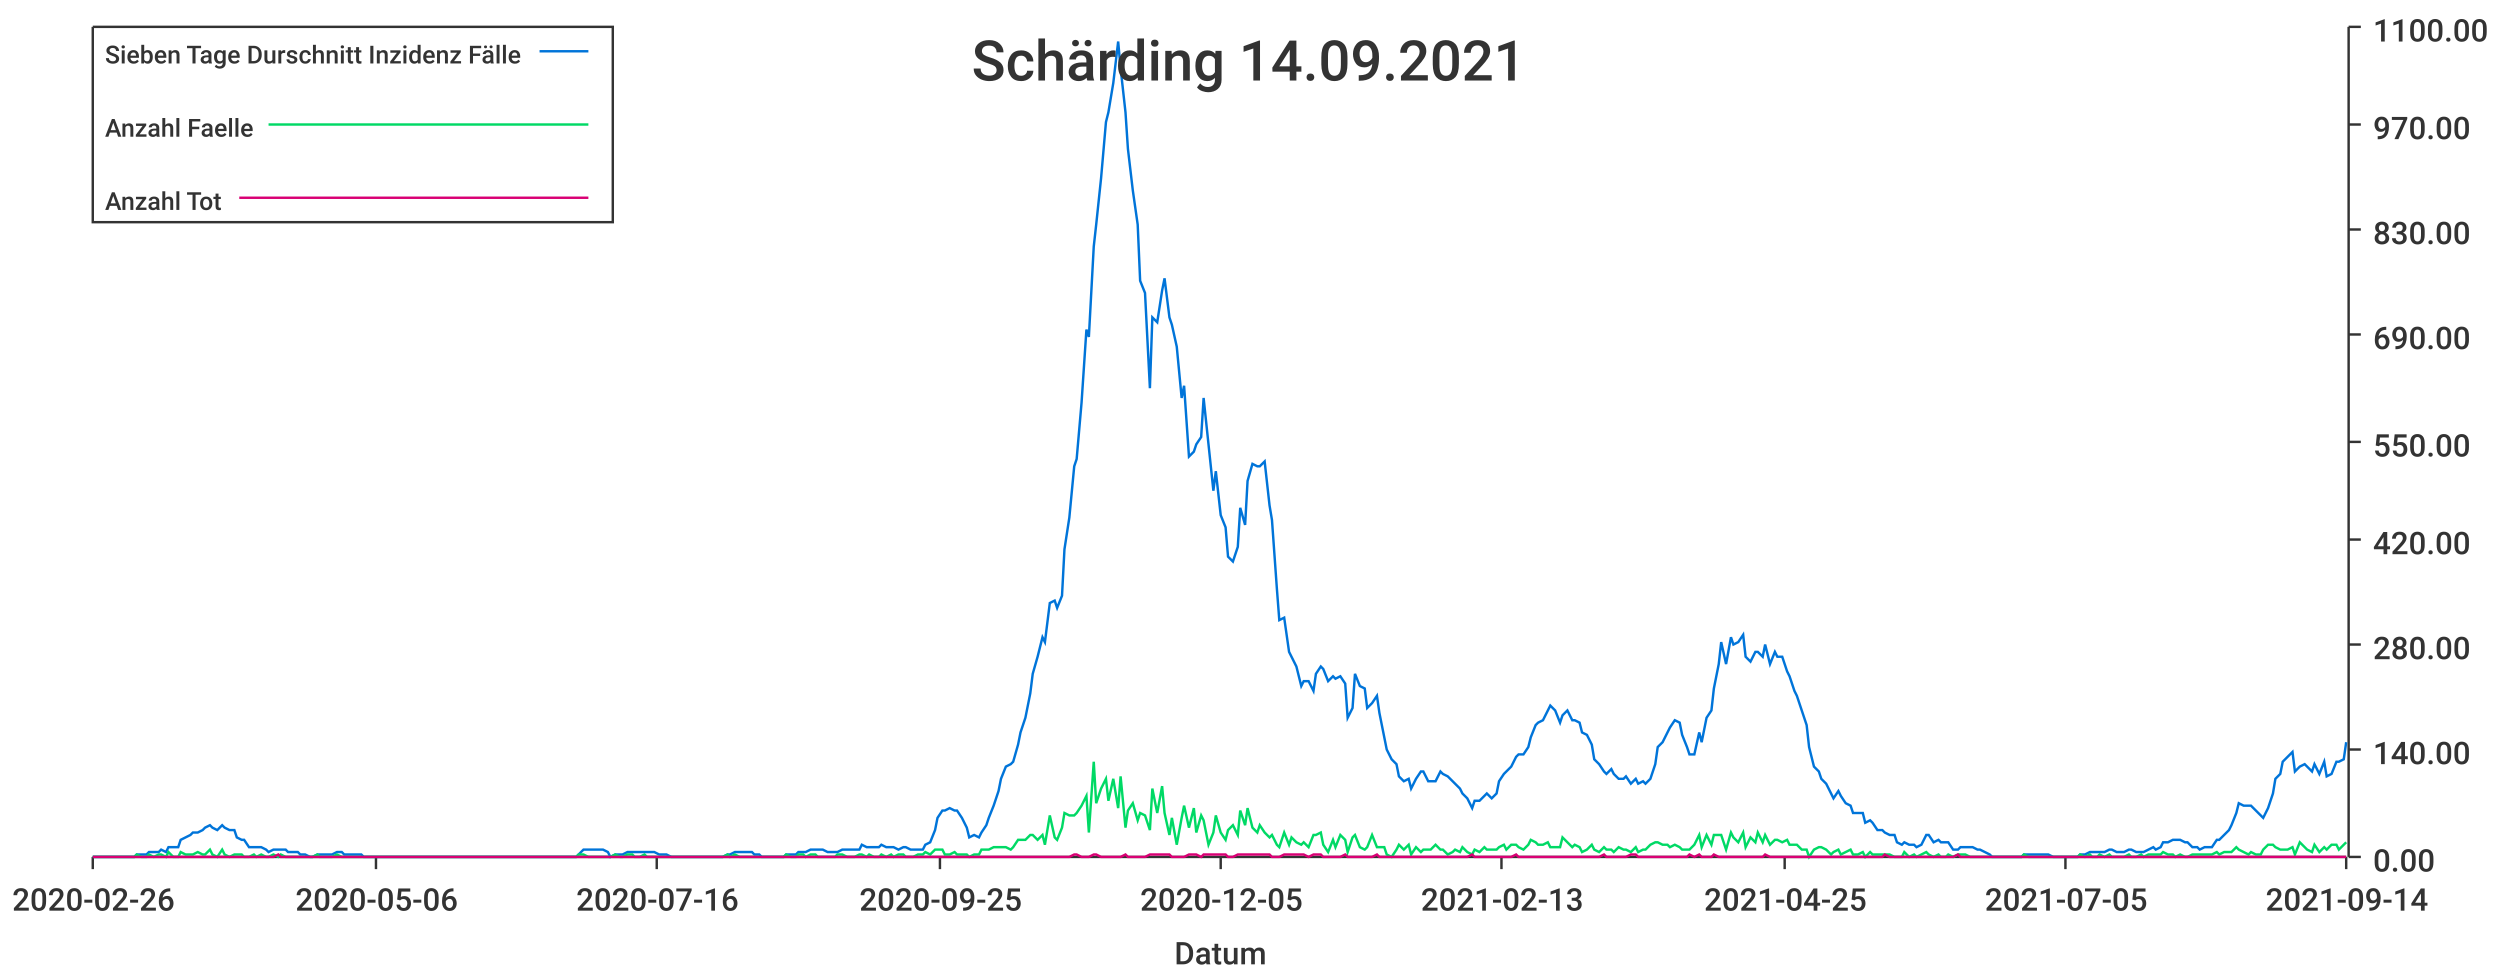
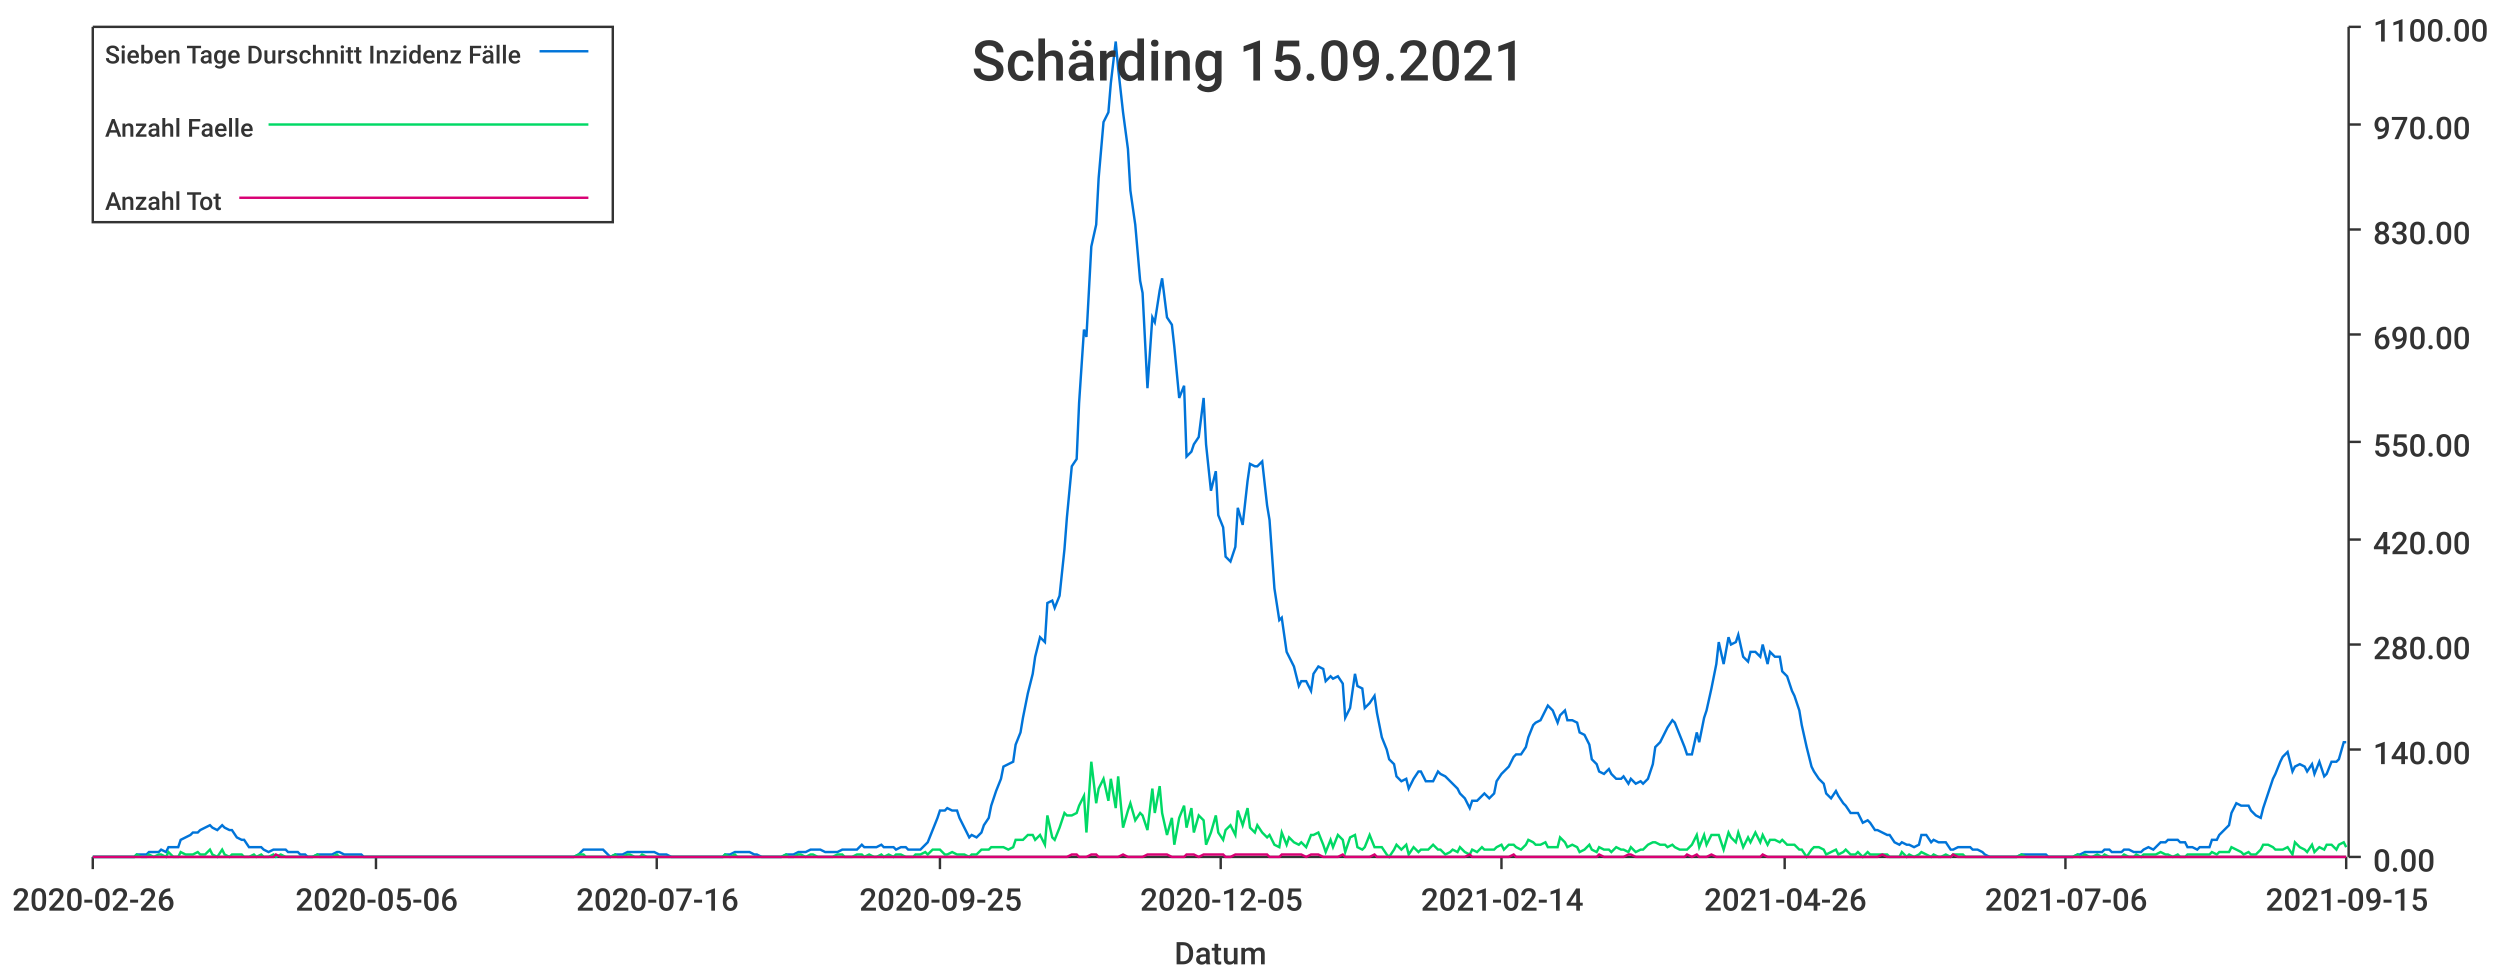
<svg xmlns="http://www.w3.org/2000/svg" width="1024" height="400">\n<path d="M 0 0 L 1024 0 L 1024 400 L 0 400 L 0 0" style="stroke-width:0;stroke:rgba(255,255,255,1.0);fill:rgba(255,255,255,1.0)" />
  <path d="M 38 11 L 961 11 L 961 351 L 38 351 L 38 11" style="stroke-width:0;stroke:rgba(255,255,255,1.0);fill:rgba(255,255,255,1.0)" />
  <path d="M 38 351 L 961 351" style="stroke-width:1;stroke:rgba(51,51,51,1.0);fill:none" />
  <path d="M 38 351 L 38 356" style="stroke-width:1;stroke:rgba(51,51,51,1.0);fill:none" />
  <text x="5" y="373" style="stroke-width:0;stroke:none;fill:rgba(51,51,51,1.0);font-size:12.8px;font-family:'Roboto Medium',sans-serif">2020-02-26</text>
  <path d="M 154 351 L 154 356" style="stroke-width:1;stroke:rgba(51,51,51,1.0);fill:none" />
  <text x="121" y="373" style="stroke-width:0;stroke:none;fill:rgba(51,51,51,1.0);font-size:12.8px;font-family:'Roboto Medium',sans-serif">2020-05-06</text>
  <path d="M 269 351 L 269 356" style="stroke-width:1;stroke:rgba(51,51,51,1.0);fill:none" />
  <text x="236" y="373" style="stroke-width:0;stroke:none;fill:rgba(51,51,51,1.0);font-size:12.8px;font-family:'Roboto Medium',sans-serif">2020-07-16</text>
  <path d="M 385 351 L 385 356" style="stroke-width:1;stroke:rgba(51,51,51,1.0);fill:none" />
  <text x="352" y="373" style="stroke-width:0;stroke:none;fill:rgba(51,51,51,1.0);font-size:12.8px;font-family:'Roboto Medium',sans-serif">2020-09-25</text>
  <path d="M 500 351 L 500 356" style="stroke-width:1;stroke:rgba(51,51,51,1.0);fill:none" />
  <text x="467" y="373" style="stroke-width:0;stroke:none;fill:rgba(51,51,51,1.0);font-size:12.8px;font-family:'Roboto Medium',sans-serif">2020-12-05</text>
  <path d="M 615 351 L 615 356" style="stroke-width:1;stroke:rgba(51,51,51,1.0);fill:none" />
-   <text x="582" y="373" style="stroke-width:0;stroke:none;fill:rgba(51,51,51,1.0);font-size:12.8px;font-family:'Roboto Medium',sans-serif">2021-02-13</text>
+   <text x="582" y="373" style="stroke-width:0;stroke:none;fill:rgba(51,51,51,1.0);font-size:12.8px;font-family:'Roboto Medium',sans-serif">2021-02-14</text>
  <path d="M 731 351 L 731 356" style="stroke-width:1;stroke:rgba(51,51,51,1.0);fill:none" />
-   <text x="698" y="373" style="stroke-width:0;stroke:none;fill:rgba(51,51,51,1.0);font-size:12.8px;font-family:'Roboto Medium',sans-serif">2021-04-25</text>
+   <text x="698" y="373" style="stroke-width:0;stroke:none;fill:rgba(51,51,51,1.0);font-size:12.8px;font-family:'Roboto Medium',sans-serif">2021-04-26</text>
  <path d="M 846 351 L 846 356" style="stroke-width:1;stroke:rgba(51,51,51,1.0);fill:none" />
-   <text x="813" y="373" style="stroke-width:0;stroke:none;fill:rgba(51,51,51,1.0);font-size:12.8px;font-family:'Roboto Medium',sans-serif">2021-07-05</text>
+   <text x="813" y="373" style="stroke-width:0;stroke:none;fill:rgba(51,51,51,1.0);font-size:12.8px;font-family:'Roboto Medium',sans-serif">2021-07-06</text>
  <path d="M 961 351 L 961 356" style="stroke-width:1;stroke:rgba(51,51,51,1.0);fill:none" />
-   <text x="928" y="373" style="stroke-width:0;stroke:none;fill:rgba(51,51,51,1.0);font-size:12.8px;font-family:'Roboto Medium',sans-serif">2021-09-14</text>
+   <text x="928" y="373" style="stroke-width:0;stroke:none;fill:rgba(51,51,51,1.0);font-size:12.8px;font-family:'Roboto Medium',sans-serif">2021-09-15</text>
  <text x="481" y="395" style="stroke-width:0;stroke:none;fill:rgba(51,51,51,1.0);font-size:12.8px;font-family:'Roboto Medium',sans-serif">Datum</text>
  <path d="M 962 351 L 962 11" style="stroke-width:1;stroke:rgba(51,51,51,1.0);fill:none" />
  <path d="M 962 351 L 967 351" style="stroke-width:1;stroke:rgba(51,51,51,1.0);fill:none" />
  <text x="972" y="357" style="stroke-width:0;stroke:none;fill:rgba(51,51,51,1.0);font-size:12.8px;font-family:'Roboto Medium',sans-serif">0.00</text>
  <path d="M 962 307 L 967 307" style="stroke-width:1;stroke:rgba(51,51,51,1.0);fill:none" />
  <text x="972" y="313" style="stroke-width:0;stroke:none;fill:rgba(51,51,51,1.0);font-size:12.8px;font-family:'Roboto Medium',sans-serif">140.00</text>
  <path d="M 962 264 L 967 264" style="stroke-width:1;stroke:rgba(51,51,51,1.0);fill:none" />
  <text x="972" y="270" style="stroke-width:0;stroke:none;fill:rgba(51,51,51,1.0);font-size:12.8px;font-family:'Roboto Medium',sans-serif">280.00</text>
  <path d="M 962 221 L 967 221" style="stroke-width:1;stroke:rgba(51,51,51,1.0);fill:none" />
  <text x="972" y="227" style="stroke-width:0;stroke:none;fill:rgba(51,51,51,1.0);font-size:12.8px;font-family:'Roboto Medium',sans-serif">420.00</text>
  <path d="M 962 181 L 967 181" style="stroke-width:1;stroke:rgba(51,51,51,1.0);fill:none" />
  <text x="972" y="187" style="stroke-width:0;stroke:none;fill:rgba(51,51,51,1.0);font-size:12.8px;font-family:'Roboto Medium',sans-serif">550.00</text>
  <path d="M 962 137 L 967 137" style="stroke-width:1;stroke:rgba(51,51,51,1.0);fill:none" />
  <text x="972" y="143" style="stroke-width:0;stroke:none;fill:rgba(51,51,51,1.0);font-size:12.8px;font-family:'Roboto Medium',sans-serif">690.00</text>
  <path d="M 962 94 L 967 94" style="stroke-width:1;stroke:rgba(51,51,51,1.0);fill:none" />
  <text x="972" y="100" style="stroke-width:0;stroke:none;fill:rgba(51,51,51,1.0);font-size:12.8px;font-family:'Roboto Medium',sans-serif">830.00</text>
  <path d="M 962 51 L 967 51" style="stroke-width:1;stroke:rgba(51,51,51,1.0);fill:none" />
  <text x="972" y="57" style="stroke-width:0;stroke:none;fill:rgba(51,51,51,1.0);font-size:12.8px;font-family:'Roboto Medium',sans-serif">970.00</text>
  <path d="M 962 11 L 967 11" style="stroke-width:1;stroke:rgba(51,51,51,1.0);fill:none" />
  <text x="972" y="17" style="stroke-width:0;stroke:none;fill:rgba(51,51,51,1.0);font-size:12.8px;font-family:'Roboto Medium',sans-serif">1100.00</text>
-   <path d="M 38 351 L 40 351 L 42 351 L 43 351 L 45 351 L 47 351 L 48 351 L 50 351 L 52 351 L 53 351 L 55 351 L 56 350 L 58 350 L 60 350 L 61 349 L 63 349 L 65 349 L 66 348 L 68 349 L 69 347 L 71 347 L 73 347 L 74 344 L 76 343 L 78 342 L 79 341 L 81 341 L 83 340 L 84 339 L 86 338 L 87 339 L 89 340 L 91 338 L 92 339 L 94 340 L 96 340 L 97 343 L 99 344 L 100 344 L 102 347 L 104 347 L 105 347 L 107 347 L 109 348 L 110 349 L 112 348 L 114 348 L 115 348 L 117 348 L 118 349 L 120 349 L 122 349 L 123 350 L 125 350 L 127 351 L 128 351 L 130 350 L 131 350 L 133 350 L 135 350 L 136 350 L 138 349 L 140 349 L 141 350 L 143 350 L 144 350 L 146 350 L 148 350 L 149 351 L 151 351 L 153 351 L 154 351 L 156 351 L 158 351 L 159 351 L 161 351 L 162 351 L 164 351 L 166 351 L 167 351 L 169 351 L 171 351 L 172 351 L 174 351 L 175 351 L 177 351 L 179 351 L 180 351 L 182 351 L 184 351 L 185 351 L 187 351 L 189 351 L 190 351 L 192 351 L 193 351 L 195 351 L 197 351 L 198 351 L 200 351 L 202 351 L 203 351 L 205 351 L 206 351 L 208 351 L 210 351 L 211 351 L 213 351 L 215 351 L 216 351 L 218 351 L 220 351 L 221 351 L 223 351 L 224 351 L 226 351 L 228 351 L 229 351 L 231 351 L 233 351 L 234 351 L 236 351 L 237 350 L 239 348 L 241 348 L 242 348 L 244 348 L 246 348 L 247 348 L 249 349 L 250 351 L 252 350 L 254 350 L 255 350 L 257 349 L 259 349 L 260 349 L 262 349 L 264 349 L 265 349 L 267 349 L 268 349 L 270 350 L 272 350 L 273 350 L 275 351 L 277 351 L 278 351 L 280 351 L 281 351 L 283 351 L 285 351 L 286 351 L 288 351 L 290 351 L 291 351 L 293 351 L 295 351 L 296 351 L 298 350 L 299 350 L 301 349 L 303 349 L 304 349 L 306 349 L 308 349 L 309 350 L 311 350 L 312 351 L 314 351 L 316 351 L 317 351 L 319 351 L 321 351 L 322 350 L 324 350 L 326 350 L 327 349 L 329 349 L 330 349 L 332 348 L 334 348 L 335 348 L 337 348 L 339 349 L 340 349 L 342 349 L 343 349 L 345 348 L 347 348 L 348 348 L 350 348 L 352 348 L 353 346 L 355 347 L 356 347 L 358 347 L 360 347 L 361 346 L 363 347 L 365 347 L 366 347 L 368 348 L 370 347 L 371 347 L 373 348 L 374 348 L 376 348 L 378 348 L 379 346 L 381 345 L 383 340 L 384 335 L 386 332 L 387 332 L 389 331 L 391 332 L 392 332 L 394 335 L 396 339 L 397 343 L 399 342 L 401 343 L 402 341 L 404 338 L 405 335 L 407 330 L 409 324 L 410 319 L 412 314 L 414 313 L 415 312 L 417 305 L 418 300 L 420 294 L 422 284 L 423 276 L 425 269 L 427 261 L 428 263 L 430 247 L 432 246 L 433 249 L 435 244 L 436 225 L 438 212 L 440 191 L 441 188 L 443 165 L 445 135 L 446 138 L 448 101 L 449 92 L 451 73 L 453 50 L 454 46 L 456 34 L 458 17 L 459 28 L 461 46 L 462 61 L 464 78 L 466 92 L 467 115 L 469 120 L 471 159 L 472 130 L 474 132 L 476 119 L 477 114 L 479 130 L 480 133 L 482 142 L 484 163 L 485 158 L 487 187 L 489 185 L 490 182 L 492 179 L 493 163 L 495 182 L 497 201 L 498 193 L 500 211 L 502 216 L 503 228 L 505 230 L 507 224 L 508 208 L 510 215 L 511 197 L 513 190 L 515 191 L 516 191 L 518 189 L 520 207 L 521 213 L 523 241 L 524 254 L 526 253 L 528 267 L 529 269 L 531 273 L 533 281 L 534 279 L 536 279 L 538 283 L 539 276 L 541 273 L 542 274 L 544 279 L 546 277 L 547 278 L 549 277 L 551 280 L 552 294 L 554 290 L 555 276 L 557 281 L 559 282 L 560 290 L 562 288 L 564 285 L 565 292 L 567 302 L 568 307 L 570 311 L 572 313 L 573 318 L 575 320 L 577 319 L 578 323 L 580 319 L 582 316 L 583 316 L 585 320 L 586 320 L 588 320 L 590 316 L 591 317 L 593 318 L 595 320 L 596 321 L 598 323 L 599 325 L 601 327 L 603 331 L 604 328 L 606 328 L 608 326 L 609 325 L 611 327 L 613 325 L 614 320 L 616 317 L 617 316 L 619 314 L 621 310 L 622 309 L 624 309 L 626 306 L 627 302 L 629 297 L 630 296 L 632 295 L 634 291 L 635 289 L 637 291 L 639 296 L 640 293 L 642 291 L 644 295 L 645 295 L 647 296 L 648 300 L 650 301 L 652 305 L 653 311 L 655 313 L 657 316 L 658 317 L 660 315 L 661 317 L 663 319 L 665 319 L 666 318 L 668 321 L 670 319 L 671 321 L 673 320 L 674 321 L 676 319 L 678 313 L 679 306 L 681 304 L 683 300 L 684 298 L 686 295 L 688 296 L 689 301 L 691 306 L 692 309 L 694 309 L 696 300 L 697 304 L 699 294 L 701 291 L 702 282 L 704 272 L 705 263 L 707 272 L 709 261 L 710 264 L 712 263 L 714 260 L 715 269 L 717 271 L 719 267 L 720 267 L 722 269 L 723 264 L 725 272 L 727 267 L 728 269 L 730 269 L 732 275 L 733 277 L 735 283 L 736 285 L 738 291 L 740 297 L 741 306 L 743 314 L 745 316 L 746 319 L 748 321 L 750 325 L 751 327 L 753 324 L 754 326 L 756 329 L 758 330 L 759 333 L 761 333 L 763 333 L 764 337 L 766 336 L 767 337 L 769 340 L 771 340 L 772 341 L 774 342 L 776 342 L 777 345 L 779 346 L 780 345 L 782 346 L 784 346 L 785 347 L 787 346 L 789 342 L 790 342 L 792 345 L 794 344 L 795 345 L 797 345 L 798 345 L 800 348 L 802 348 L 803 347 L 805 347 L 807 347 L 808 347 L 810 348 L 811 348 L 813 349 L 815 350 L 816 351 L 818 351 L 820 351 L 821 351 L 823 351 L 825 351 L 826 351 L 828 351 L 829 350 L 831 350 L 833 350 L 834 350 L 836 350 L 838 350 L 839 350 L 841 351 L 842 351 L 844 351 L 846 351 L 847 351 L 849 351 L 851 351 L 852 350 L 854 350 L 856 349 L 857 349 L 859 349 L 860 349 L 862 349 L 864 348 L 865 348 L 867 349 L 869 349 L 870 349 L 872 348 L 873 348 L 875 349 L 877 349 L 878 349 L 880 348 L 882 347 L 883 348 L 885 347 L 886 345 L 888 345 L 890 344 L 891 344 L 893 344 L 895 345 L 896 345 L 898 347 L 900 347 L 901 348 L 903 347 L 904 347 L 906 347 L 908 344 L 909 344 L 911 342 L 913 340 L 914 338 L 916 333 L 917 329 L 919 330 L 921 330 L 922 330 L 924 332 L 926 334 L 927 335 L 929 331 L 931 325 L 932 319 L 934 317 L 935 312 L 937 310 L 939 308 L 940 316 L 942 314 L 944 313 L 945 314 L 947 316 L 948 313 L 950 317 L 952 312 L 953 318 L 955 317 L 957 312 L 958 312 L 960 311 L 961 304" style="stroke-width:1;stroke:rgba(0,116,217,1.0);fill:none" />
-   <path d="M 38 351 L 40 351 L 42 351 L 43 351 L 45 351 L 47 351 L 48 351 L 50 351 L 52 351 L 53 351 L 55 351 L 56 350 L 58 351 L 60 351 L 61 350 L 63 351 L 65 350 L 66 350 L 68 351 L 69 349 L 71 351 L 73 351 L 74 349 L 76 350 L 78 350 L 79 350 L 81 349 L 83 350 L 84 350 L 86 348 L 87 350 L 89 351 L 91 348 L 92 350 L 94 351 L 96 350 L 97 350 L 99 350 L 100 351 L 102 351 L 104 350 L 105 351 L 107 350 L 109 351 L 110 351 L 112 350 L 114 351 L 115 350 L 117 351 L 118 351 L 120 351 L 122 351 L 123 351 L 125 351 L 127 351 L 128 351 L 130 350 L 131 351 L 133 351 L 135 351 L 136 351 L 138 350 L 140 351 L 141 351 L 143 351 L 144 351 L 146 351 L 148 351 L 149 351 L 151 351 L 153 351 L 154 351 L 156 351 L 158 351 L 159 351 L 161 351 L 162 351 L 164 351 L 166 351 L 167 351 L 169 351 L 171 351 L 172 351 L 174 351 L 175 351 L 177 351 L 179 351 L 180 351 L 182 351 L 184 351 L 185 351 L 187 351 L 189 351 L 190 351 L 192 351 L 193 351 L 195 351 L 197 351 L 198 351 L 200 351 L 202 351 L 203 351 L 205 351 L 206 351 L 208 351 L 210 351 L 211 351 L 213 351 L 215 351 L 216 351 L 218 351 L 220 351 L 221 351 L 223 351 L 224 351 L 226 351 L 228 351 L 229 351 L 231 351 L 233 351 L 234 351 L 236 351 L 237 350 L 239 350 L 241 351 L 242 351 L 244 351 L 246 351 L 247 351 L 249 351 L 250 351 L 252 350 L 254 351 L 255 351 L 257 350 L 259 350 L 260 351 L 262 351 L 264 350 L 265 351 L 267 351 L 268 351 L 270 351 L 272 351 L 273 351 L 275 351 L 277 351 L 278 351 L 280 351 L 281 351 L 283 351 L 285 351 L 286 351 L 288 351 L 290 351 L 291 351 L 293 351 L 295 351 L 296 351 L 298 350 L 299 351 L 301 350 L 303 351 L 304 351 L 306 351 L 308 351 L 309 351 L 311 351 L 312 351 L 314 351 L 316 351 L 317 351 L 319 351 L 321 351 L 322 350 L 324 351 L 326 351 L 327 350 L 329 350 L 330 351 L 332 350 L 334 350 L 335 351 L 337 351 L 339 351 L 340 351 L 342 351 L 343 350 L 345 350 L 347 351 L 348 351 L 350 351 L 352 350 L 353 350 L 355 351 L 356 350 L 358 351 L 360 351 L 361 350 L 363 351 L 365 350 L 366 351 L 368 350 L 370 350 L 371 351 L 373 351 L 374 351 L 376 350 L 378 350 L 379 349 L 381 350 L 383 348 L 384 348 L 386 348 L 387 350 L 389 350 L 391 349 L 392 350 L 394 350 L 396 350 L 397 351 L 399 350 L 401 350 L 402 348 L 404 348 L 405 348 L 407 347 L 409 347 L 410 347 L 412 347 L 414 348 L 415 347 L 417 344 L 418 344 L 420 344 L 422 342 L 423 342 L 425 344 L 427 342 L 428 346 L 430 334 L 432 343 L 433 344 L 435 339 L 436 333 L 438 334 L 440 334 L 441 333 L 443 330 L 445 326 L 446 341 L 448 312 L 449 329 L 451 323 L 453 319 L 454 328 L 456 319 L 458 331 L 459 318 L 461 339 L 462 332 L 464 329 L 466 336 L 467 333 L 469 334 L 471 340 L 472 323 L 474 333 L 476 322 L 477 333 L 479 342 L 480 335 L 482 346 L 484 335 L 485 330 L 487 339 L 489 331 L 490 341 L 492 334 L 493 336 L 495 346 L 497 341 L 498 334 L 500 341 L 502 344 L 503 340 L 505 338 L 507 342 L 508 332 L 510 338 L 511 331 L 513 339 L 515 341 L 516 338 L 518 341 L 520 343 L 521 342 L 523 346 L 524 347 L 526 341 L 528 346 L 529 343 L 531 345 L 533 346 L 534 345 L 536 347 L 538 342 L 539 342 L 541 341 L 542 346 L 544 349 L 546 344 L 547 347 L 549 342 L 551 344 L 552 349 L 554 343 L 555 342 L 557 347 L 559 348 L 560 347 L 562 342 L 564 347 L 565 347 L 567 347 L 568 350 L 570 351 L 572 348 L 573 346 L 575 348 L 577 346 L 578 350 L 580 347 L 582 349 L 583 348 L 585 348 L 586 348 L 588 346 L 590 348 L 591 348 L 593 350 L 595 349 L 596 348 L 598 349 L 599 347 L 601 349 L 603 350 L 604 348 L 606 349 L 608 347 L 609 348 L 611 348 L 613 348 L 614 347 L 616 346 L 617 348 L 619 346 L 621 346 L 622 347 L 624 348 L 626 346 L 627 344 L 629 345 L 630 346 L 632 346 L 634 345 L 635 347 L 637 347 L 639 347 L 640 343 L 642 345 L 644 347 L 645 346 L 647 347 L 648 349 L 650 348 L 652 346 L 653 348 L 655 349 L 657 347 L 658 348 L 660 348 L 661 349 L 663 347 L 665 348 L 666 348 L 668 349 L 670 347 L 671 349 L 673 348 L 674 348 L 676 346 L 678 345 L 679 345 L 681 346 L 683 346 L 684 347 L 686 346 L 688 347 L 689 348 L 691 348 L 692 348 L 694 346 L 696 342 L 697 347 L 699 342 L 701 346 L 702 342 L 704 342 L 705 342 L 707 348 L 709 341 L 710 343 L 712 345 L 714 341 L 715 347 L 717 343 L 719 345 L 720 341 L 722 345 L 723 342 L 725 346 L 727 344 L 728 344 L 730 345 L 732 344 L 733 346 L 735 346 L 736 346 L 738 348 L 740 348 L 741 351 L 743 348 L 745 347 L 746 347 L 748 348 L 750 350 L 751 349 L 753 348 L 754 350 L 756 349 L 758 348 L 759 350 L 761 350 L 763 349 L 764 351 L 766 349 L 767 350 L 769 350 L 771 350 L 772 350 L 774 350 L 776 351 L 777 351 L 779 351 L 780 349 L 782 351 L 784 350 L 785 351 L 787 350 L 789 349 L 790 350 L 792 351 L 794 350 L 795 351 L 797 351 L 798 350 L 800 351 L 802 350 L 803 350 L 805 350 L 807 351 L 808 351 L 810 351 L 811 351 L 813 351 L 815 351 L 816 351 L 818 351 L 820 351 L 821 351 L 823 351 L 825 351 L 826 351 L 828 351 L 829 350 L 831 351 L 833 351 L 834 351 L 836 351 L 838 351 L 839 351 L 841 351 L 842 351 L 844 351 L 846 351 L 847 351 L 849 351 L 851 351 L 852 350 L 854 351 L 856 350 L 857 351 L 859 351 L 860 350 L 862 351 L 864 350 L 865 351 L 867 351 L 869 351 L 870 351 L 872 350 L 873 351 L 875 351 L 877 350 L 878 351 L 880 350 L 882 350 L 883 350 L 885 350 L 886 349 L 888 350 L 890 350 L 891 351 L 893 350 L 895 351 L 896 351 L 898 350 L 900 350 L 901 350 L 903 350 L 904 350 L 906 350 L 908 349 L 909 350 L 911 349 L 913 349 L 914 349 L 916 347 L 917 348 L 919 349 L 921 350 L 922 349 L 924 350 L 926 350 L 927 348 L 929 346 L 931 346 L 932 347 L 934 348 L 935 348 L 937 348 L 939 347 L 940 350 L 942 345 L 944 347 L 945 348 L 947 349 L 948 346 L 950 349 L 952 347 L 953 348 L 955 346 L 957 346 L 958 348 L 960 346 L 961 345" style="stroke-width:1;stroke:rgba(0,217,101,1.0);fill:none" />
-   <path d="M 38 351 L 40 351 L 42 351 L 43 351 L 45 351 L 47 351 L 48 351 L 50 351 L 52 351 L 53 351 L 55 351 L 56 351 L 58 351 L 60 351 L 61 351 L 63 351 L 65 351 L 66 351 L 68 351 L 69 351 L 71 351 L 73 351 L 74 351 L 76 351 L 78 351 L 79 351 L 81 351 L 83 351 L 84 351 L 86 351 L 87 351 L 89 351 L 91 351 L 92 351 L 94 351 L 96 351 L 97 351 L 99 351 L 100 351 L 102 351 L 104 351 L 105 351 L 107 351 L 109 351 L 110 351 L 112 351 L 114 350 L 115 351 L 117 351 L 118 351 L 120 351 L 122 351 L 123 351 L 125 351 L 127 351 L 128 351 L 130 351 L 131 351 L 133 351 L 135 351 L 136 351 L 138 351 L 140 351 L 141 351 L 143 351 L 144 351 L 146 351 L 148 351 L 149 351 L 151 351 L 153 351 L 154 351 L 156 351 L 158 351 L 159 351 L 161 351 L 162 351 L 164 351 L 166 351 L 167 351 L 169 351 L 171 351 L 172 351 L 174 351 L 175 351 L 177 351 L 179 351 L 180 351 L 182 351 L 184 351 L 185 351 L 187 351 L 189 351 L 190 351 L 192 351 L 193 351 L 195 351 L 197 351 L 198 351 L 200 351 L 202 351 L 203 351 L 205 351 L 206 351 L 208 351 L 210 351 L 211 351 L 213 351 L 215 351 L 216 351 L 218 351 L 220 351 L 221 351 L 223 351 L 224 351 L 226 351 L 228 351 L 229 351 L 231 351 L 233 351 L 234 351 L 236 351 L 237 351 L 239 351 L 241 351 L 242 351 L 244 351 L 246 351 L 247 351 L 249 351 L 250 351 L 252 351 L 254 351 L 255 351 L 257 351 L 259 351 L 260 351 L 262 351 L 264 351 L 265 351 L 267 351 L 268 351 L 270 351 L 272 351 L 273 351 L 275 351 L 277 351 L 278 351 L 280 351 L 281 351 L 283 351 L 285 351 L 286 351 L 288 351 L 290 351 L 291 351 L 293 351 L 295 351 L 296 351 L 298 351 L 299 351 L 301 351 L 303 351 L 304 351 L 306 351 L 308 351 L 309 351 L 311 351 L 312 351 L 314 351 L 316 351 L 317 351 L 319 351 L 321 351 L 322 351 L 324 351 L 326 351 L 327 351 L 329 351 L 330 351 L 332 351 L 334 351 L 335 351 L 337 351 L 339 351 L 340 351 L 342 351 L 343 351 L 345 351 L 347 351 L 348 351 L 350 351 L 352 351 L 353 351 L 355 351 L 356 351 L 358 351 L 360 351 L 361 351 L 363 351 L 365 351 L 366 351 L 368 351 L 370 351 L 371 351 L 373 351 L 374 351 L 376 351 L 378 351 L 379 351 L 381 351 L 383 351 L 384 351 L 386 351 L 387 351 L 389 351 L 391 351 L 392 351 L 394 351 L 396 351 L 397 351 L 399 351 L 401 351 L 402 351 L 404 351 L 405 351 L 407 351 L 409 351 L 410 351 L 412 351 L 414 351 L 415 351 L 417 351 L 418 351 L 420 351 L 422 351 L 423 351 L 425 351 L 427 351 L 428 351 L 430 351 L 432 351 L 433 351 L 435 351 L 436 351 L 438 351 L 440 350 L 441 350 L 443 351 L 445 351 L 446 351 L 448 350 L 449 350 L 451 351 L 453 351 L 454 351 L 456 351 L 458 351 L 459 351 L 461 350 L 462 351 L 464 351 L 466 351 L 467 351 L 469 351 L 471 350 L 472 350 L 474 350 L 476 350 L 477 350 L 479 350 L 480 351 L 482 351 L 484 351 L 485 351 L 487 350 L 489 350 L 490 350 L 492 351 L 493 350 L 495 350 L 497 350 L 498 350 L 500 350 L 502 350 L 503 351 L 505 351 L 507 350 L 508 350 L 510 350 L 511 350 L 513 350 L 515 350 L 516 350 L 518 350 L 520 350 L 521 351 L 523 351 L 524 351 L 526 350 L 528 350 L 529 350 L 531 350 L 533 350 L 534 350 L 536 351 L 538 350 L 539 350 L 541 350 L 542 351 L 544 351 L 546 351 L 547 351 L 549 351 L 551 350 L 552 351 L 554 351 L 555 351 L 557 351 L 559 351 L 560 351 L 562 351 L 564 350 L 565 351 L 567 351 L 568 351 L 570 351 L 572 351 L 573 351 L 575 351 L 577 351 L 578 351 L 580 351 L 582 351 L 583 351 L 585 351 L 586 351 L 588 351 L 590 351 L 591 351 L 593 351 L 595 351 L 596 351 L 598 351 L 599 351 L 601 351 L 603 350 L 604 351 L 606 351 L 608 351 L 609 351 L 611 351 L 613 351 L 614 351 L 616 351 L 617 351 L 619 351 L 621 350 L 622 351 L 624 351 L 626 351 L 627 351 L 629 351 L 630 351 L 632 351 L 634 351 L 635 351 L 637 351 L 639 351 L 640 351 L 642 351 L 644 351 L 645 351 L 647 351 L 648 351 L 650 351 L 652 351 L 653 351 L 655 351 L 657 350 L 658 351 L 660 351 L 661 351 L 663 351 L 665 351 L 666 351 L 668 350 L 670 350 L 671 351 L 673 351 L 674 351 L 676 351 L 678 351 L 679 351 L 681 351 L 683 351 L 684 351 L 686 351 L 688 351 L 689 351 L 691 351 L 692 350 L 694 351 L 696 350 L 697 351 L 699 351 L 701 351 L 702 350 L 704 351 L 705 351 L 707 351 L 709 351 L 710 351 L 712 351 L 714 351 L 715 351 L 717 351 L 719 351 L 720 351 L 722 351 L 723 350 L 725 351 L 727 351 L 728 351 L 730 351 L 732 351 L 733 351 L 735 351 L 736 351 L 738 351 L 740 351 L 741 351 L 743 351 L 745 351 L 746 351 L 748 351 L 750 351 L 751 351 L 753 351 L 754 351 L 756 351 L 758 351 L 759 351 L 761 351 L 763 351 L 764 351 L 766 351 L 767 351 L 769 351 L 771 351 L 772 350 L 774 351 L 776 351 L 777 351 L 779 351 L 780 351 L 782 351 L 784 351 L 785 351 L 787 351 L 789 351 L 790 351 L 792 351 L 794 351 L 795 351 L 797 351 L 798 351 L 800 351 L 802 350 L 803 351 L 805 351 L 807 351 L 808 351 L 810 351 L 811 351 L 813 351 L 815 351 L 816 351 L 818 351 L 820 351 L 821 351 L 823 351 L 825 351 L 826 351 L 828 351 L 829 351 L 831 351 L 833 351 L 834 351 L 836 351 L 838 351 L 839 351 L 841 351 L 842 351 L 844 351 L 846 351 L 847 351 L 849 351 L 851 351 L 852 351 L 854 351 L 856 351 L 857 351 L 859 351 L 860 351 L 862 351 L 864 351 L 865 351 L 867 351 L 869 351 L 870 351 L 872 351 L 873 351 L 875 351 L 877 351 L 878 351 L 880 351 L 882 351 L 883 351 L 885 351 L 886 351 L 888 351 L 890 351 L 891 351 L 893 351 L 895 351 L 896 351 L 898 351 L 900 351 L 901 351 L 903 351 L 904 351 L 906 351 L 908 351 L 909 351 L 911 351 L 913 351 L 914 351 L 916 351 L 917 351 L 919 351 L 921 351 L 922 351 L 924 351 L 926 351 L 927 351 L 929 351 L 931 351 L 932 351 L 934 351 L 935 351 L 937 351 L 939 351 L 940 351 L 942 351 L 944 351 L 945 351 L 947 351 L 948 351 L 950 351 L 952 351 L 953 351 L 955 351 L 957 351 L 958 351 L 960 351 L 961 351" style="stroke-width:1;stroke:rgba(217,0,116,1.0);fill:none" />
-   <text x="398" y="33" style="stroke-width:0;stroke:none;fill:rgba(51,51,51,1.0);font-size:23.0px;font-family:'Roboto Medium',sans-serif">Schärding 14.09.2021</text>
+   <path d="M 38 351 L 40 351 L 42 351 L 43 351 L 45 351 L 47 351 L 48 351 L 50 351 L 52 351 L 53 351 L 55 351 L 56 350 L 58 350 L 60 350 L 61 349 L 63 349 L 65 349 L 66 348 L 68 349 L 69 347 L 71 347 L 73 347 L 74 344 L 76 343 L 78 342 L 79 341 L 81 341 L 82 340 L 84 339 L 86 338 L 87 339 L 89 340 L 91 338 L 92 339 L 94 340 L 95 340 L 97 343 L 99 344 L 100 344 L 102 347 L 104 347 L 105 347 L 107 347 L 108 348 L 110 349 L 112 348 L 113 348 L 115 348 L 117 348 L 118 349 L 120 349 L 122 349 L 123 350 L 125 350 L 126 351 L 128 351 L 130 350 L 131 350 L 133 350 L 135 350 L 136 350 L 138 349 L 139 349 L 141 350 L 143 350 L 144 350 L 146 350 L 148 350 L 149 351 L 151 351 L 152 351 L 154 351 L 156 351 L 157 351 L 159 351 L 161 351 L 162 351 L 164 351 L 165 351 L 167 351 L 169 351 L 170 351 L 172 351 L 174 351 L 175 351 L 177 351 L 178 351 L 180 351 L 182 351 L 183 351 L 185 351 L 187 351 L 188 351 L 190 351 L 192 351 L 193 351 L 195 351 L 196 351 L 198 351 L 200 351 L 201 351 L 203 351 L 205 351 L 206 351 L 208 351 L 209 351 L 211 351 L 213 351 L 214 351 L 216 351 L 218 351 L 219 351 L 221 351 L 222 351 L 224 351 L 226 351 L 227 351 L 229 351 L 231 351 L 232 351 L 234 351 L 235 351 L 237 350 L 239 348 L 240 348 L 242 348 L 244 348 L 245 348 L 247 348 L 248 349 L 250 351 L 252 350 L 253 350 L 255 350 L 257 349 L 258 349 L 260 349 L 262 349 L 263 349 L 265 349 L 266 349 L 268 349 L 270 350 L 271 350 L 273 350 L 275 351 L 276 351 L 278 351 L 279 351 L 281 351 L 283 351 L 284 351 L 286 351 L 288 351 L 289 351 L 291 351 L 292 351 L 294 351 L 296 351 L 297 350 L 299 350 L 301 349 L 302 349 L 304 349 L 305 349 L 307 349 L 309 350 L 310 350 L 312 351 L 314 351 L 315 351 L 317 351 L 318 351 L 320 351 L 322 350 L 323 350 L 325 350 L 327 349 L 328 349 L 330 349 L 332 348 L 333 348 L 335 348 L 336 348 L 338 349 L 340 349 L 341 349 L 343 349 L 345 348 L 346 348 L 348 348 L 349 348 L 351 348 L 353 346 L 354 347 L 356 347 L 358 347 L 359 347 L 361 346 L 362 347 L 364 347 L 366 347 L 367 348 L 369 347 L 371 347 L 372 348 L 374 348 L 375 348 L 377 348 L 379 346 L 380 345 L 382 340 L 384 335 L 385 332 L 387 332 L 388 331 L 390 332 L 392 332 L 393 335 L 395 339 L 397 343 L 398 342 L 400 343 L 402 341 L 403 338 L 405 335 L 406 330 L 408 324 L 410 319 L 411 314 L 413 313 L 415 312 L 416 305 L 418 300 L 419 294 L 421 284 L 423 276 L 424 269 L 426 261 L 428 263 L 429 247 L 431 246 L 432 249 L 434 244 L 436 225 L 437 212 L 439 191 L 441 188 L 442 165 L 444 135 L 445 138 L 447 101 L 449 92 L 450 73 L 452 50 L 454 46 L 455 34 L 457 17 L 458 28 L 460 46 L 462 61 L 463 78 L 465 92 L 467 115 L 468 120 L 470 159 L 472 130 L 473 132 L 475 119 L 476 114 L 478 130 L 480 133 L 481 142 L 483 163 L 485 158 L 486 187 L 488 185 L 489 182 L 491 179 L 493 163 L 494 182 L 496 201 L 498 193 L 499 211 L 501 216 L 502 228 L 504 230 L 506 224 L 507 208 L 509 215 L 511 197 L 512 190 L 514 191 L 515 191 L 517 189 L 519 207 L 520 213 L 522 241 L 524 254 L 525 253 L 527 267 L 528 269 L 530 273 L 532 281 L 533 279 L 535 279 L 537 283 L 538 276 L 540 273 L 542 274 L 543 279 L 545 277 L 546 278 L 548 277 L 550 280 L 551 294 L 553 290 L 555 276 L 556 281 L 558 282 L 559 290 L 561 288 L 563 285 L 564 292 L 566 302 L 568 307 L 569 311 L 571 313 L 572 318 L 574 320 L 576 319 L 577 323 L 579 319 L 581 316 L 582 316 L 584 320 L 585 320 L 587 320 L 589 316 L 590 317 L 592 318 L 594 320 L 595 321 L 597 323 L 598 325 L 600 327 L 602 331 L 603 328 L 605 328 L 607 326 L 608 325 L 610 327 L 612 325 L 613 320 L 615 317 L 616 316 L 618 314 L 620 310 L 621 309 L 623 309 L 625 306 L 626 302 L 628 297 L 629 296 L 631 295 L 633 291 L 634 289 L 636 291 L 638 296 L 639 293 L 641 291 L 642 295 L 644 295 L 646 296 L 647 300 L 649 301 L 651 305 L 652 311 L 654 313 L 655 316 L 657 317 L 659 315 L 660 317 L 662 319 L 664 319 L 665 318 L 667 321 L 668 319 L 670 321 L 672 320 L 673 321 L 675 319 L 677 313 L 678 306 L 680 304 L 682 300 L 683 298 L 685 295 L 686 296 L 688 301 L 690 306 L 691 309 L 693 309 L 695 300 L 696 304 L 698 294 L 699 291 L 701 282 L 703 272 L 704 263 L 706 272 L 708 261 L 709 264 L 711 263 L 712 260 L 714 269 L 716 271 L 717 267 L 719 267 L 721 269 L 722 264 L 724 272 L 725 267 L 727 269 L 729 269 L 730 275 L 732 277 L 734 283 L 735 285 L 737 291 L 738 297 L 740 306 L 742 314 L 743 316 L 745 319 L 747 321 L 748 325 L 750 327 L 752 324 L 753 326 L 755 329 L 756 330 L 758 333 L 760 333 L 761 333 L 763 337 L 765 336 L 766 337 L 768 340 L 769 340 L 771 341 L 773 342 L 774 342 L 776 345 L 778 346 L 779 345 L 781 346 L 782 346 L 784 347 L 786 346 L 787 342 L 789 342 L 791 345 L 792 344 L 794 345 L 795 345 L 797 345 L 799 348 L 800 348 L 802 347 L 804 347 L 805 347 L 807 347 L 808 348 L 810 348 L 812 349 L 813 350 L 815 351 L 817 351 L 818 351 L 820 351 L 822 351 L 823 351 L 825 351 L 826 351 L 828 350 L 830 350 L 831 350 L 833 350 L 835 350 L 836 350 L 838 350 L 839 351 L 841 351 L 843 351 L 844 351 L 846 351 L 848 351 L 849 351 L 851 350 L 852 350 L 854 349 L 856 349 L 857 349 L 859 349 L 861 349 L 862 348 L 864 348 L 865 349 L 867 349 L 869 349 L 870 348 L 872 348 L 874 349 L 875 349 L 877 349 L 878 348 L 880 347 L 882 348 L 883 347 L 885 345 L 887 345 L 888 344 L 890 344 L 892 344 L 893 345 L 895 345 L 896 347 L 898 347 L 900 348 L 901 347 L 903 347 L 905 347 L 906 344 L 908 344 L 909 342 L 911 340 L 913 338 L 914 333 L 916 329 L 918 330 L 919 330 L 921 330 L 922 332 L 924 334 L 926 335 L 927 331 L 929 325 L 931 319 L 932 317 L 934 312 L 935 310 L 937 308 L 939 316 L 940 314 L 942 313 L 944 314 L 945 316 L 947 313 L 948 317 L 950 312 L 952 318 L 953 317 L 955 312 L 957 312 L 958 311 L 960 304 L 961 304" style="stroke-width:1;stroke:rgba(0,116,217,1.0);fill:none" />
+   <path d="M 38 351 L 40 351 L 42 351 L 43 351 L 45 351 L 47 351 L 48 351 L 50 351 L 52 351 L 53 351 L 55 351 L 56 350 L 58 351 L 60 351 L 61 350 L 63 351 L 65 350 L 66 350 L 68 351 L 69 349 L 71 351 L 73 351 L 74 349 L 76 350 L 78 350 L 79 350 L 81 349 L 82 350 L 84 350 L 86 348 L 87 350 L 89 351 L 91 348 L 92 350 L 94 351 L 95 350 L 97 350 L 99 350 L 100 351 L 102 351 L 104 350 L 105 351 L 107 350 L 108 351 L 110 351 L 112 350 L 113 351 L 115 350 L 117 351 L 118 351 L 120 351 L 122 351 L 123 351 L 125 351 L 126 351 L 128 351 L 130 350 L 131 351 L 133 351 L 135 351 L 136 351 L 138 350 L 139 351 L 141 351 L 143 351 L 144 351 L 146 351 L 148 351 L 149 351 L 151 351 L 152 351 L 154 351 L 156 351 L 157 351 L 159 351 L 161 351 L 162 351 L 164 351 L 165 351 L 167 351 L 169 351 L 170 351 L 172 351 L 174 351 L 175 351 L 177 351 L 178 351 L 180 351 L 182 351 L 183 351 L 185 351 L 187 351 L 188 351 L 190 351 L 192 351 L 193 351 L 195 351 L 196 351 L 198 351 L 200 351 L 201 351 L 203 351 L 205 351 L 206 351 L 208 351 L 209 351 L 211 351 L 213 351 L 214 351 L 216 351 L 218 351 L 219 351 L 221 351 L 222 351 L 224 351 L 226 351 L 227 351 L 229 351 L 231 351 L 232 351 L 234 351 L 235 351 L 237 350 L 239 350 L 240 351 L 242 351 L 244 351 L 245 351 L 247 351 L 248 351 L 250 351 L 252 350 L 253 351 L 255 351 L 257 350 L 258 350 L 260 351 L 262 351 L 263 350 L 265 351 L 266 351 L 268 351 L 270 351 L 271 351 L 273 351 L 275 351 L 276 351 L 278 351 L 279 351 L 281 351 L 283 351 L 284 351 L 286 351 L 288 351 L 289 351 L 291 351 L 292 351 L 294 351 L 296 351 L 297 350 L 299 351 L 301 350 L 302 351 L 304 351 L 305 351 L 307 351 L 309 351 L 310 351 L 312 351 L 314 351 L 315 351 L 317 351 L 318 351 L 320 351 L 322 350 L 323 351 L 325 351 L 327 350 L 328 350 L 330 351 L 332 350 L 333 350 L 335 351 L 336 351 L 338 351 L 340 351 L 341 351 L 343 350 L 345 350 L 346 351 L 348 351 L 349 351 L 351 350 L 353 350 L 354 351 L 356 350 L 358 351 L 359 351 L 361 350 L 362 351 L 364 350 L 366 351 L 367 350 L 369 350 L 371 351 L 372 351 L 374 351 L 375 350 L 377 350 L 379 349 L 380 350 L 382 348 L 384 348 L 385 348 L 387 350 L 388 350 L 390 349 L 392 350 L 393 350 L 395 350 L 397 351 L 398 350 L 400 350 L 402 348 L 403 348 L 405 348 L 406 347 L 408 347 L 410 347 L 411 347 L 413 348 L 415 347 L 416 344 L 418 344 L 419 344 L 421 342 L 423 342 L 424 344 L 426 342 L 428 346 L 429 334 L 431 343 L 432 344 L 434 339 L 436 333 L 437 334 L 439 334 L 441 333 L 442 330 L 444 326 L 445 341 L 447 312 L 449 329 L 450 323 L 452 319 L 454 328 L 455 319 L 457 331 L 458 318 L 460 339 L 462 332 L 463 329 L 465 336 L 467 333 L 468 334 L 470 340 L 472 323 L 473 333 L 475 322 L 476 333 L 478 342 L 480 335 L 481 346 L 483 335 L 485 330 L 486 339 L 488 331 L 489 341 L 491 334 L 493 336 L 494 346 L 496 341 L 498 334 L 499 341 L 501 344 L 502 340 L 504 338 L 506 342 L 507 332 L 509 338 L 511 331 L 512 339 L 514 341 L 515 338 L 517 341 L 519 343 L 520 342 L 522 346 L 524 347 L 525 341 L 527 346 L 528 343 L 530 345 L 532 346 L 533 345 L 535 347 L 537 342 L 538 342 L 540 341 L 542 346 L 543 349 L 545 344 L 546 347 L 548 342 L 550 344 L 551 349 L 553 343 L 555 342 L 556 347 L 558 348 L 559 347 L 561 342 L 563 347 L 564 347 L 566 347 L 568 350 L 569 351 L 571 348 L 572 346 L 574 348 L 576 346 L 577 350 L 579 347 L 581 349 L 582 348 L 584 348 L 585 348 L 587 346 L 589 348 L 590 348 L 592 350 L 594 349 L 595 348 L 597 349 L 598 347 L 600 349 L 602 350 L 603 348 L 605 349 L 607 347 L 608 348 L 610 348 L 612 348 L 613 347 L 615 346 L 616 348 L 618 346 L 620 346 L 621 347 L 623 348 L 625 346 L 626 344 L 628 345 L 629 346 L 631 346 L 633 345 L 634 347 L 636 347 L 638 347 L 639 343 L 641 345 L 642 347 L 644 346 L 646 347 L 647 349 L 649 348 L 651 346 L 652 348 L 654 349 L 655 347 L 657 348 L 659 348 L 660 349 L 662 347 L 664 348 L 665 348 L 667 349 L 668 347 L 670 349 L 672 348 L 673 348 L 675 346 L 677 345 L 678 345 L 680 346 L 682 346 L 683 347 L 685 346 L 686 347 L 688 348 L 690 348 L 691 348 L 693 346 L 695 342 L 696 347 L 698 342 L 699 346 L 701 342 L 703 342 L 704 342 L 706 348 L 708 341 L 709 343 L 711 345 L 712 341 L 714 347 L 716 343 L 717 345 L 719 341 L 721 345 L 722 342 L 724 346 L 725 344 L 727 344 L 729 345 L 730 344 L 732 346 L 734 346 L 735 346 L 737 348 L 738 348 L 740 351 L 742 348 L 743 347 L 745 347 L 747 348 L 748 350 L 750 349 L 752 348 L 753 350 L 755 349 L 756 348 L 758 350 L 760 350 L 761 349 L 763 351 L 765 349 L 766 350 L 768 350 L 769 350 L 771 350 L 773 350 L 774 351 L 776 351 L 778 351 L 779 349 L 781 351 L 782 350 L 784 351 L 786 350 L 787 349 L 789 350 L 791 351 L 792 350 L 794 351 L 795 351 L 797 350 L 799 351 L 800 350 L 802 350 L 804 350 L 805 351 L 807 351 L 808 351 L 810 351 L 812 351 L 813 351 L 815 351 L 817 351 L 818 351 L 820 351 L 822 351 L 823 351 L 825 351 L 826 351 L 828 350 L 830 351 L 831 351 L 833 351 L 835 351 L 836 351 L 838 351 L 839 351 L 841 351 L 843 351 L 844 351 L 846 351 L 848 351 L 849 351 L 851 350 L 852 351 L 854 350 L 856 351 L 857 351 L 859 350 L 861 351 L 862 350 L 864 351 L 865 351 L 867 351 L 869 351 L 870 350 L 872 351 L 874 351 L 875 350 L 877 351 L 878 350 L 880 350 L 882 350 L 883 350 L 885 349 L 887 350 L 888 350 L 890 351 L 892 350 L 893 351 L 895 351 L 896 350 L 898 350 L 900 350 L 901 350 L 903 350 L 905 350 L 906 349 L 908 350 L 909 349 L 911 349 L 913 349 L 914 347 L 916 348 L 918 349 L 919 350 L 921 349 L 922 350 L 924 350 L 926 348 L 927 346 L 929 346 L 931 347 L 932 348 L 934 348 L 935 348 L 937 347 L 939 350 L 940 345 L 942 347 L 944 348 L 945 349 L 947 346 L 948 349 L 950 347 L 952 348 L 953 346 L 955 346 L 957 348 L 958 346 L 960 345 L 961 347" style="stroke-width:1;stroke:rgba(0,217,101,1.0);fill:none" />
+   <path d="M 38 351 L 40 351 L 42 351 L 43 351 L 45 351 L 47 351 L 48 351 L 50 351 L 52 351 L 53 351 L 55 351 L 56 351 L 58 351 L 60 351 L 61 351 L 63 351 L 65 351 L 66 351 L 68 351 L 69 351 L 71 351 L 73 351 L 74 351 L 76 351 L 78 351 L 79 351 L 81 351 L 82 351 L 84 351 L 86 351 L 87 351 L 89 351 L 91 351 L 92 351 L 94 351 L 95 351 L 97 351 L 99 351 L 100 351 L 102 351 L 104 351 L 105 351 L 107 351 L 108 351 L 110 351 L 112 351 L 113 350 L 115 351 L 117 351 L 118 351 L 120 351 L 122 351 L 123 351 L 125 351 L 126 351 L 128 351 L 130 351 L 131 351 L 133 351 L 135 351 L 136 351 L 138 351 L 139 351 L 141 351 L 143 351 L 144 351 L 146 351 L 148 351 L 149 351 L 151 351 L 152 351 L 154 351 L 156 351 L 157 351 L 159 351 L 161 351 L 162 351 L 164 351 L 165 351 L 167 351 L 169 351 L 170 351 L 172 351 L 174 351 L 175 351 L 177 351 L 178 351 L 180 351 L 182 351 L 183 351 L 185 351 L 187 351 L 188 351 L 190 351 L 192 351 L 193 351 L 195 351 L 196 351 L 198 351 L 200 351 L 201 351 L 203 351 L 205 351 L 206 351 L 208 351 L 209 351 L 211 351 L 213 351 L 214 351 L 216 351 L 218 351 L 219 351 L 221 351 L 222 351 L 224 351 L 226 351 L 227 351 L 229 351 L 231 351 L 232 351 L 234 351 L 235 351 L 237 351 L 239 351 L 240 351 L 242 351 L 244 351 L 245 351 L 247 351 L 248 351 L 250 351 L 252 351 L 253 351 L 255 351 L 257 351 L 258 351 L 260 351 L 262 351 L 263 351 L 265 351 L 266 351 L 268 351 L 270 351 L 271 351 L 273 351 L 275 351 L 276 351 L 278 351 L 279 351 L 281 351 L 283 351 L 284 351 L 286 351 L 288 351 L 289 351 L 291 351 L 292 351 L 294 351 L 296 351 L 297 351 L 299 351 L 301 351 L 302 351 L 304 351 L 305 351 L 307 351 L 309 351 L 310 351 L 312 351 L 314 351 L 315 351 L 317 351 L 318 351 L 320 351 L 322 351 L 323 351 L 325 351 L 327 351 L 328 351 L 330 351 L 332 351 L 333 351 L 335 351 L 336 351 L 338 351 L 340 351 L 341 351 L 343 351 L 345 351 L 346 351 L 348 351 L 349 351 L 351 351 L 353 351 L 354 351 L 356 351 L 358 351 L 359 351 L 361 351 L 362 351 L 364 351 L 366 351 L 367 351 L 369 351 L 371 351 L 372 351 L 374 351 L 375 351 L 377 351 L 379 351 L 380 351 L 382 351 L 384 351 L 385 351 L 387 351 L 388 351 L 390 351 L 392 351 L 393 351 L 395 351 L 397 351 L 398 351 L 400 351 L 402 351 L 403 351 L 405 351 L 406 351 L 408 351 L 410 351 L 411 351 L 413 351 L 415 351 L 416 351 L 418 351 L 419 351 L 421 351 L 423 351 L 424 351 L 426 351 L 428 351 L 429 351 L 431 351 L 432 351 L 434 351 L 436 351 L 437 351 L 439 350 L 441 350 L 442 351 L 444 351 L 445 351 L 447 350 L 449 350 L 450 351 L 452 351 L 454 351 L 455 351 L 457 351 L 458 351 L 460 350 L 462 351 L 463 351 L 465 351 L 467 351 L 468 351 L 470 350 L 472 350 L 473 350 L 475 350 L 476 350 L 478 350 L 480 351 L 481 351 L 483 351 L 485 351 L 486 350 L 488 350 L 489 350 L 491 351 L 493 350 L 494 350 L 496 350 L 498 350 L 499 350 L 501 350 L 502 351 L 504 351 L 506 350 L 507 350 L 509 350 L 511 350 L 512 350 L 514 350 L 515 350 L 517 350 L 519 350 L 520 351 L 522 351 L 524 351 L 525 350 L 527 350 L 528 350 L 530 350 L 532 350 L 533 350 L 535 351 L 537 350 L 538 350 L 540 350 L 542 351 L 543 351 L 545 351 L 546 351 L 548 351 L 550 350 L 551 351 L 553 351 L 555 351 L 556 351 L 558 351 L 559 351 L 561 351 L 563 350 L 564 351 L 566 351 L 568 351 L 569 351 L 571 351 L 572 351 L 574 351 L 576 351 L 577 351 L 579 351 L 581 351 L 582 351 L 584 351 L 585 351 L 587 351 L 589 351 L 590 351 L 592 351 L 594 351 L 595 351 L 597 351 L 598 351 L 600 351 L 602 350 L 603 351 L 605 351 L 607 351 L 608 351 L 610 351 L 612 351 L 613 351 L 615 351 L 616 351 L 618 351 L 620 350 L 621 351 L 623 351 L 625 351 L 626 351 L 628 351 L 629 351 L 631 351 L 633 351 L 634 351 L 636 351 L 638 351 L 639 351 L 641 351 L 642 351 L 644 351 L 646 351 L 647 351 L 649 351 L 651 351 L 652 351 L 654 351 L 655 350 L 657 351 L 659 351 L 660 351 L 662 351 L 664 351 L 665 351 L 667 350 L 668 350 L 670 351 L 672 351 L 673 351 L 675 351 L 677 351 L 678 351 L 680 351 L 682 351 L 683 351 L 685 351 L 686 351 L 688 351 L 690 351 L 691 350 L 693 351 L 695 350 L 696 351 L 698 351 L 699 351 L 701 350 L 703 351 L 704 351 L 706 351 L 708 351 L 709 351 L 711 351 L 712 351 L 714 351 L 716 351 L 717 351 L 719 351 L 721 351 L 722 350 L 724 351 L 725 351 L 727 351 L 729 351 L 730 351 L 732 351 L 734 351 L 735 351 L 737 351 L 738 351 L 740 351 L 742 351 L 743 351 L 745 351 L 747 351 L 748 351 L 750 351 L 752 351 L 753 351 L 755 351 L 756 351 L 758 351 L 760 351 L 761 351 L 763 351 L 765 351 L 766 351 L 768 351 L 769 351 L 771 350 L 773 351 L 774 351 L 776 351 L 778 351 L 779 351 L 781 351 L 782 351 L 784 351 L 786 351 L 787 351 L 789 351 L 791 351 L 792 351 L 794 351 L 795 351 L 797 351 L 799 351 L 800 350 L 802 351 L 804 351 L 805 351 L 807 351 L 808 351 L 810 351 L 812 351 L 813 351 L 815 351 L 817 351 L 818 351 L 820 351 L 822 351 L 823 351 L 825 351 L 826 351 L 828 351 L 830 351 L 831 351 L 833 351 L 835 351 L 836 351 L 838 351 L 839 351 L 841 351 L 843 351 L 844 351 L 846 351 L 848 351 L 849 351 L 851 351 L 852 351 L 854 351 L 856 351 L 857 351 L 859 351 L 861 351 L 862 351 L 864 351 L 865 351 L 867 351 L 869 351 L 870 351 L 872 351 L 874 351 L 875 351 L 877 351 L 878 351 L 880 351 L 882 351 L 883 351 L 885 351 L 887 351 L 888 351 L 890 351 L 892 351 L 893 351 L 895 351 L 896 351 L 898 351 L 900 351 L 901 351 L 903 351 L 905 351 L 906 351 L 908 351 L 909 351 L 911 351 L 913 351 L 914 351 L 916 351 L 918 351 L 919 351 L 921 351 L 922 351 L 924 351 L 926 351 L 927 351 L 929 351 L 931 351 L 932 351 L 934 351 L 935 351 L 937 351 L 939 351 L 940 351 L 942 351 L 944 351 L 945 351 L 947 351 L 948 351 L 950 351 L 952 351 L 953 351 L 955 351 L 957 351 L 958 351 L 960 351 L 961 351" style="stroke-width:1;stroke:rgba(217,0,116,1.0);fill:none" />
+   <text x="398" y="33" style="stroke-width:0;stroke:none;fill:rgba(51,51,51,1.0);font-size:23.0px;font-family:'Roboto Medium',sans-serif">Schärding 15.09.2021</text>
  <path d="M 38 11 L 251 11 L 251 91 L 38 91 L 38 11" style="stroke-width:1;stroke:rgba(51,51,51,1.0);fill:rgba(255,255,255,1.0)" />
  <text x="43" y="26" style="stroke-width:0;stroke:none;fill:rgba(51,51,51,1.0);font-size:10.2px;font-family:'Roboto Medium',sans-serif">Sieben Tage Durschnitt Inzidenz Fälle</text>
  <path d="M 221 21 L 241 21" style="stroke-width:1;stroke:rgba(0,116,217,1.0);fill:none" />
  <text x="43" y="56" style="stroke-width:0;stroke:none;fill:rgba(51,51,51,1.0);font-size:10.2px;font-family:'Roboto Medium',sans-serif">Anzahl Faelle</text>
  <path d="M 110 51 L 241 51" style="stroke-width:1;stroke:rgba(0,217,101,1.0);fill:none" />
  <text x="43" y="86" style="stroke-width:0;stroke:none;fill:rgba(51,51,51,1.0);font-size:10.2px;font-family:'Roboto Medium',sans-serif">Anzahl Tot</text>
  <path d="M 98 81 L 241 81" style="stroke-width:1;stroke:rgba(217,0,116,1.0);fill:none" />
</svg>
